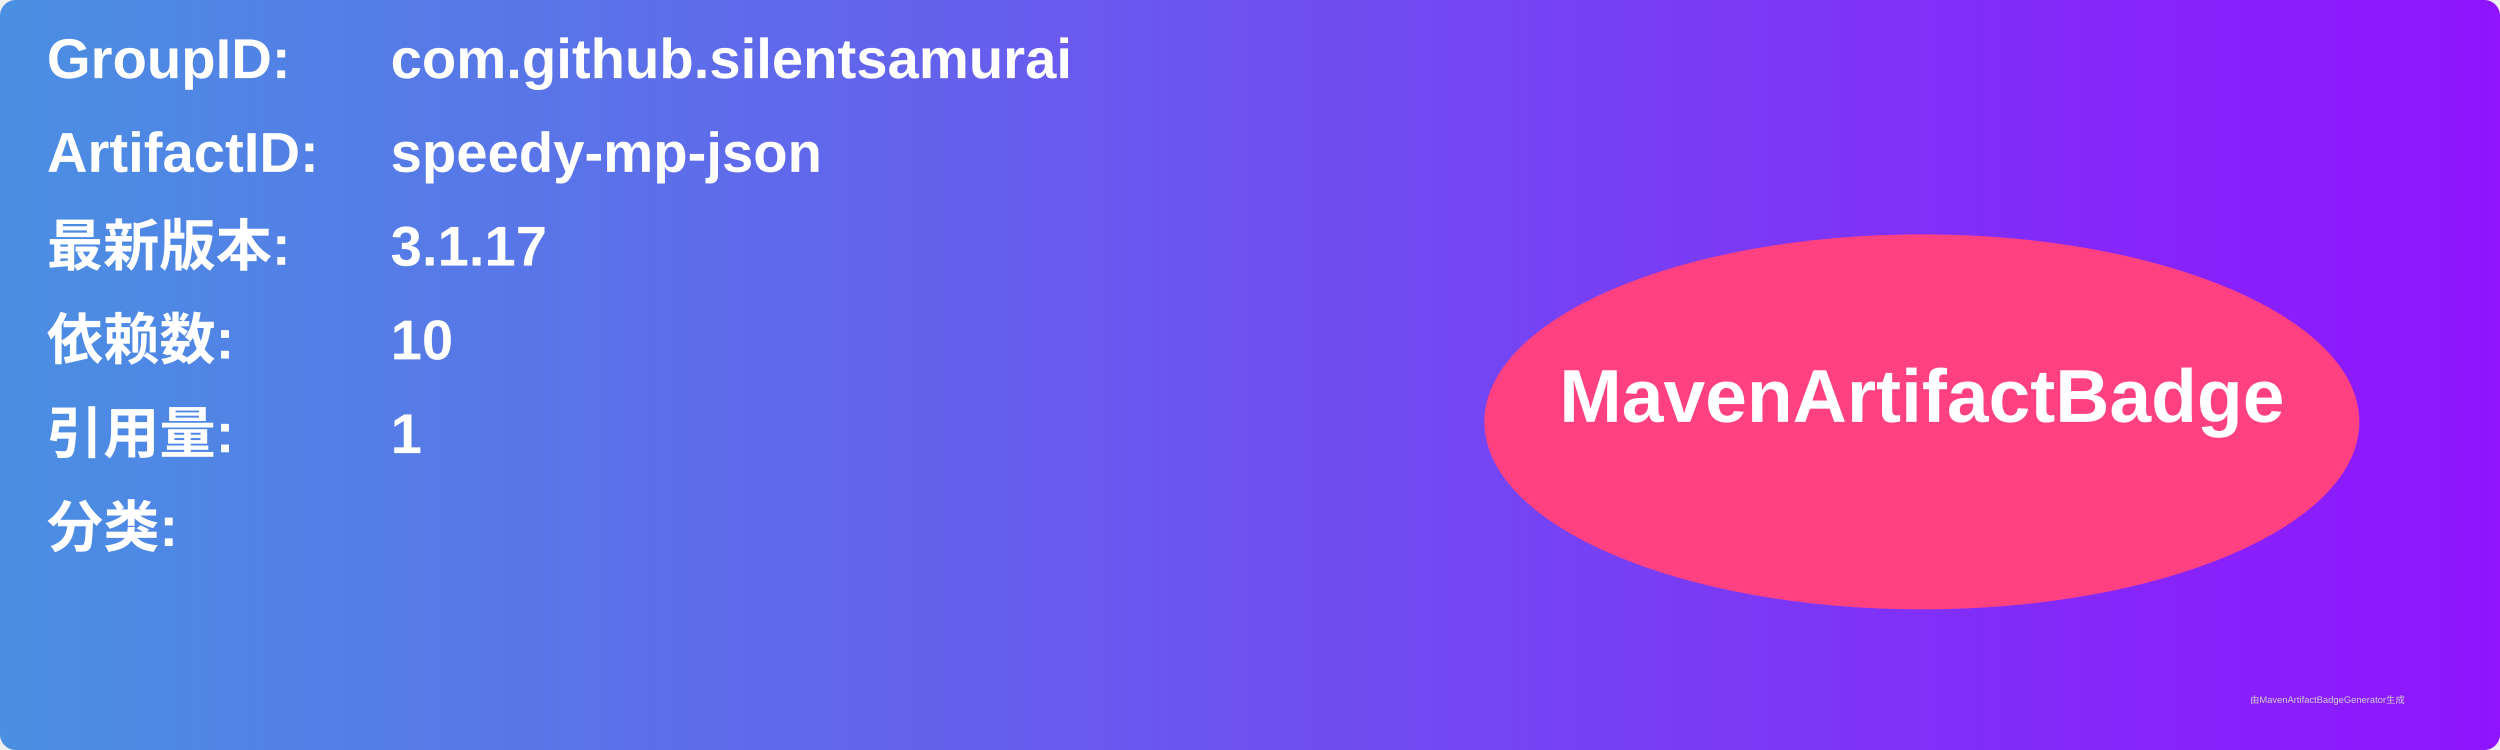
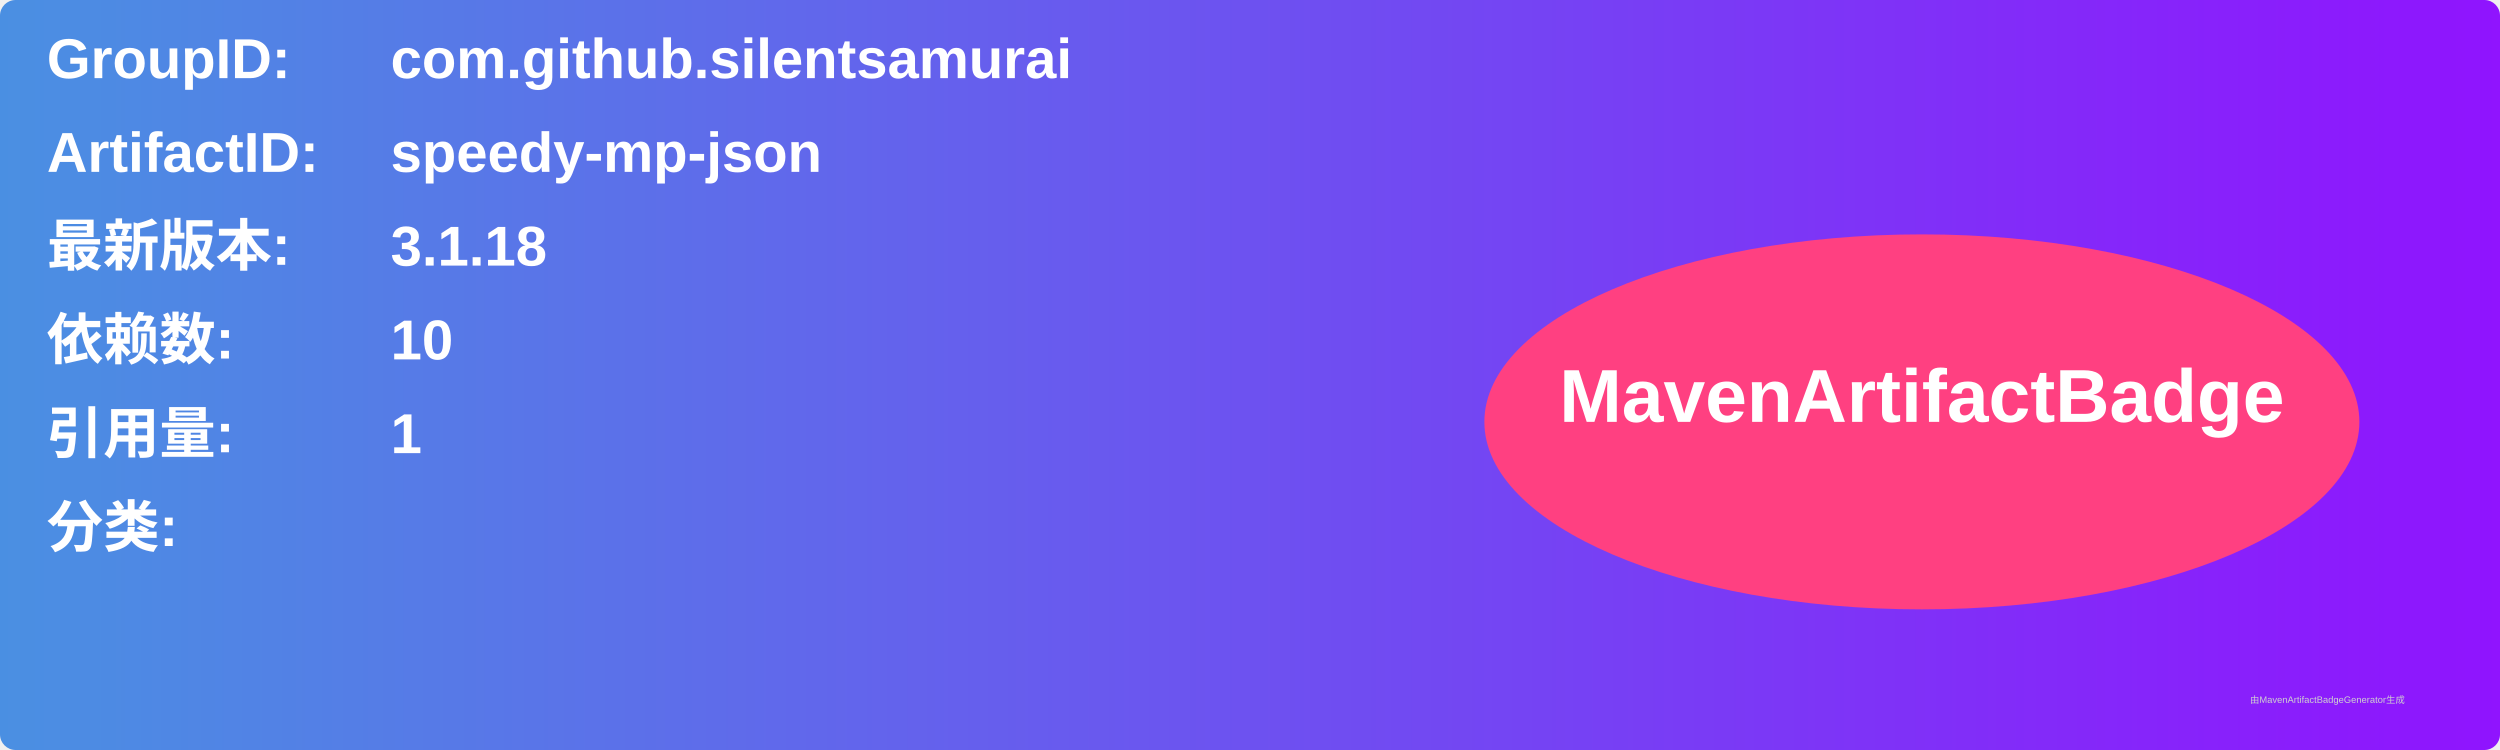
<svg xmlns="http://www.w3.org/2000/svg" width="800" height="240" viewBox="0 0 800 240">
  <linearGradient id="grad" x1="0%" y1="0%" x2="100%" y2="0%">
    <stop offset="0%" stop-color="#4a90e2" />
    <stop offset="100%" stop-color="#9013fe" />
  </linearGradient>
  <rect width="100%" height="100%" rx="5" ry="5" fill="url(#grad)" />
  <g transform="translate(15, 15)">
    <text x="0" y="10" font-family="Arial" font-size="18" fill="white" font-weight="bold" width="260">GroupID:</text>
    <text x="110" y="10" font-family="Arial" font-size="18" fill="white" font-weight="bold" width="460">com.github.silentsamurai</text>
    <text x="0" y="40" font-family="Arial" font-size="18" fill="white" font-weight="bold" width="260">ArtifactID:</text>
    <text x="110" y="40" font-family="Arial" font-size="18" fill="white" font-weight="bold" width="460">speedy-mp-json</text>
    <text x="0" y="70" font-family="Arial" font-size="18" fill="white" font-weight="bold">最新版本:</text>
    <text x="110" y="70" font-family="Arial" font-size="18" fill="white" font-weight="bold">
-       <tspan font-weight="bold">3.1.17</tspan>
+       <tspan font-weight="bold">3.1.18</tspan>
    </text>
    <text x="0" y="100" font-family="Arial" font-size="18" fill="white" font-weight="bold">依赖数: </text>
    <text x="110" y="100" font-family="Arial" font-size="18" fill="white">
      <tspan font-weight="bold">10</tspan>
    </text>
    <text x="0" y="130" font-family="Arial" font-size="18" fill="white" font-weight="bold">引用量: </text>
    <text x="110" y="130" font-family="Arial" font-size="18" fill="white">
      <tspan font-weight="bold">1</tspan>
    </text>
    <text x="0" y="160" font-family="Arial" font-size="18" fill="white" font-weight="bold">分类:</text>
    <text x="10" y="190" font-family="Arial" font-size="10" fill="white">
      <tspan font-weight="bold" />
    </text>
    <ellipse cx="600" cy="120" rx="140" ry="60" fill="#ff4081" />
    <text x="600" y="120" text-anchor="middle" font-family="Arial" font-size="24" fill="white" font-weight="bold">MavenArtifactBadge</text>
  </g>
  <text x="720" y="225" font-family="Arial" font-size="3" fill="#d0d0d0">由MavenArtifactBadgeGenerator生成</text>
</svg>
